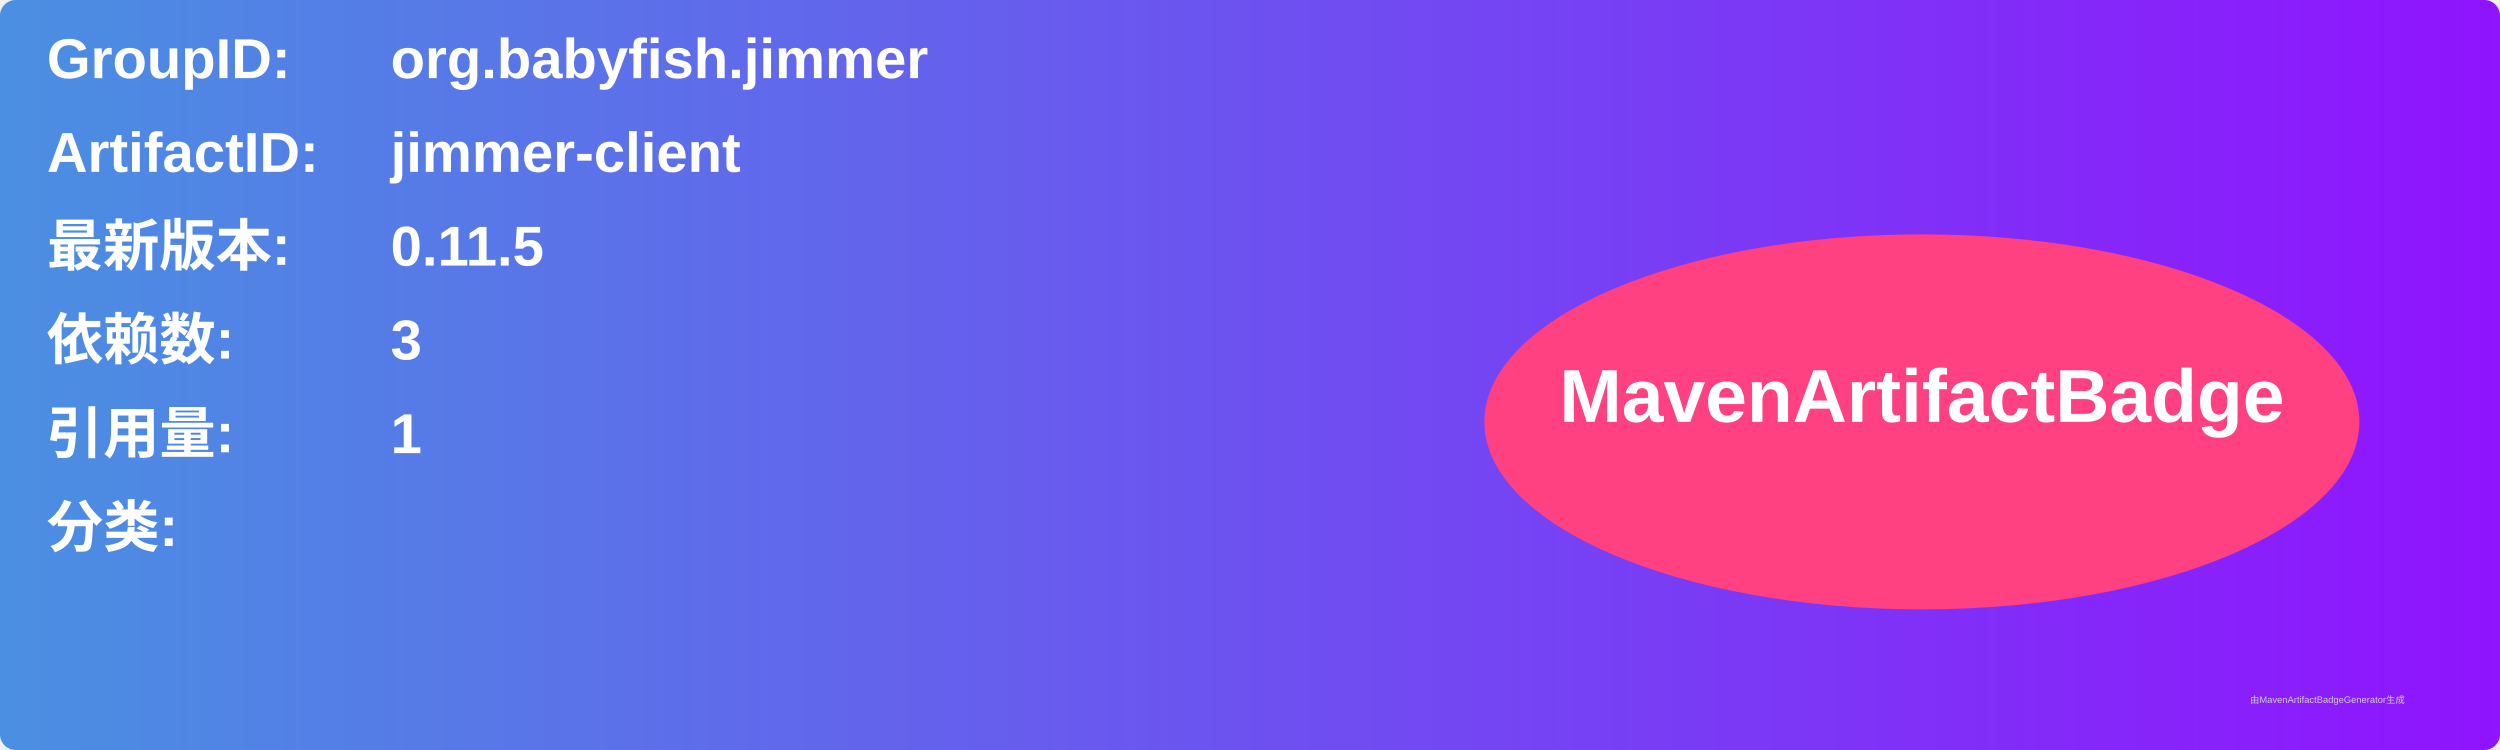
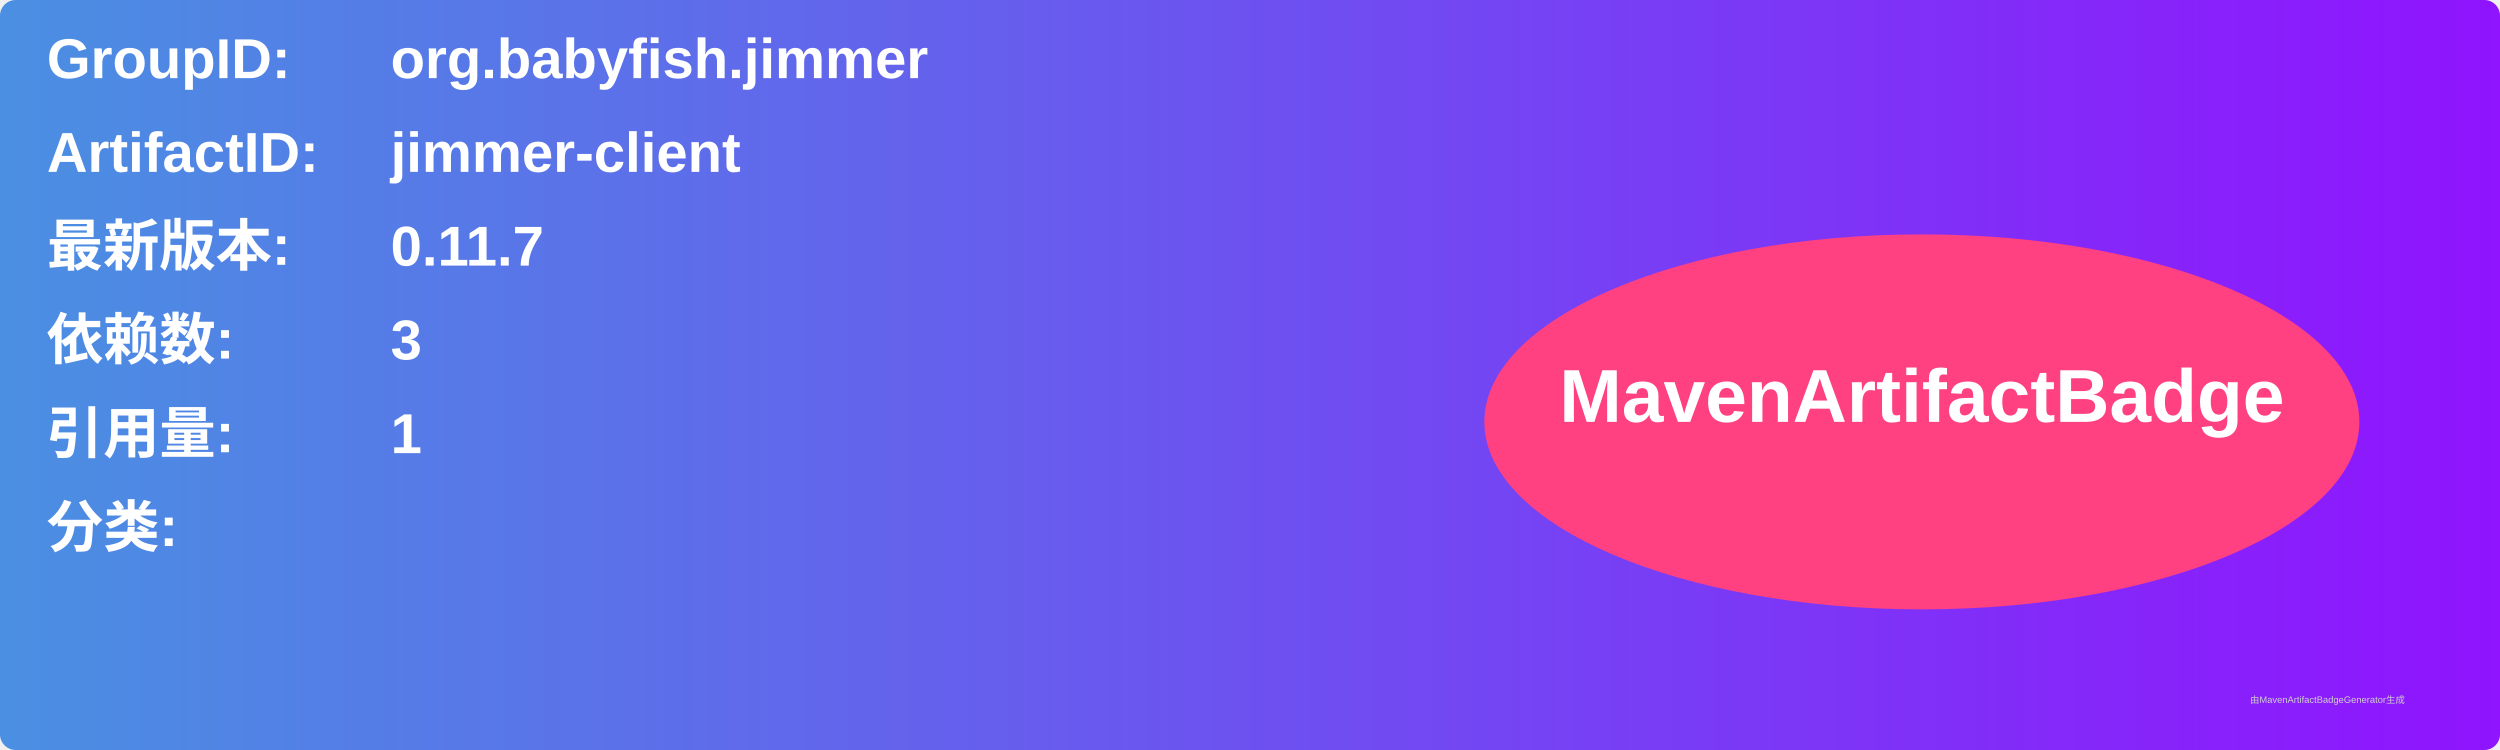
<svg xmlns="http://www.w3.org/2000/svg" width="800" height="240" viewBox="0 0 800 240">
  <linearGradient id="grad" x1="0%" y1="0%" x2="100%" y2="0%">
    <stop offset="0%" stop-color="#4a90e2" />
    <stop offset="100%" stop-color="#9013fe" />
  </linearGradient>
  <rect width="100%" height="100%" rx="5" ry="5" fill="url(#grad)" />
  <g transform="translate(15, 15)">
    <text x="0" y="10" font-family="Arial" font-size="18" fill="white" font-weight="bold" width="260">GroupID:</text>
    <text x="110" y="10" font-family="Arial" font-size="18" fill="white" font-weight="bold" width="460">org.babyfish.jimmer</text>
    <text x="0" y="40" font-family="Arial" font-size="18" fill="white" font-weight="bold" width="260">ArtifactID:</text>
    <text x="110" y="40" font-family="Arial" font-size="18" fill="white" font-weight="bold" width="460">jimmer-client</text>
    <text x="0" y="70" font-family="Arial" font-size="18" fill="white" font-weight="bold">最新版本:</text>
    <text x="110" y="70" font-family="Arial" font-size="18" fill="white" font-weight="bold">
-       <tspan font-weight="bold">0.11.5</tspan>
+       <tspan font-weight="bold">0.11.7</tspan>
    </text>
    <text x="0" y="100" font-family="Arial" font-size="18" fill="white" font-weight="bold">依赖数: </text>
    <text x="110" y="100" font-family="Arial" font-size="18" fill="white">
      <tspan font-weight="bold">3</tspan>
    </text>
    <text x="0" y="130" font-family="Arial" font-size="18" fill="white" font-weight="bold">引用量: </text>
    <text x="110" y="130" font-family="Arial" font-size="18" fill="white">
      <tspan font-weight="bold">1</tspan>
    </text>
    <text x="0" y="160" font-family="Arial" font-size="18" fill="white" font-weight="bold">分类:</text>
    <text x="10" y="190" font-family="Arial" font-size="10" fill="white">
      <tspan font-weight="bold" />
    </text>
    <ellipse cx="600" cy="120" rx="140" ry="60" fill="#ff4081" />
    <text x="600" y="120" text-anchor="middle" font-family="Arial" font-size="24" fill="white" font-weight="bold">MavenArtifactBadge</text>
  </g>
  <text x="720" y="225" font-family="Arial" font-size="3" fill="#d0d0d0">由MavenArtifactBadgeGenerator生成</text>
</svg>
